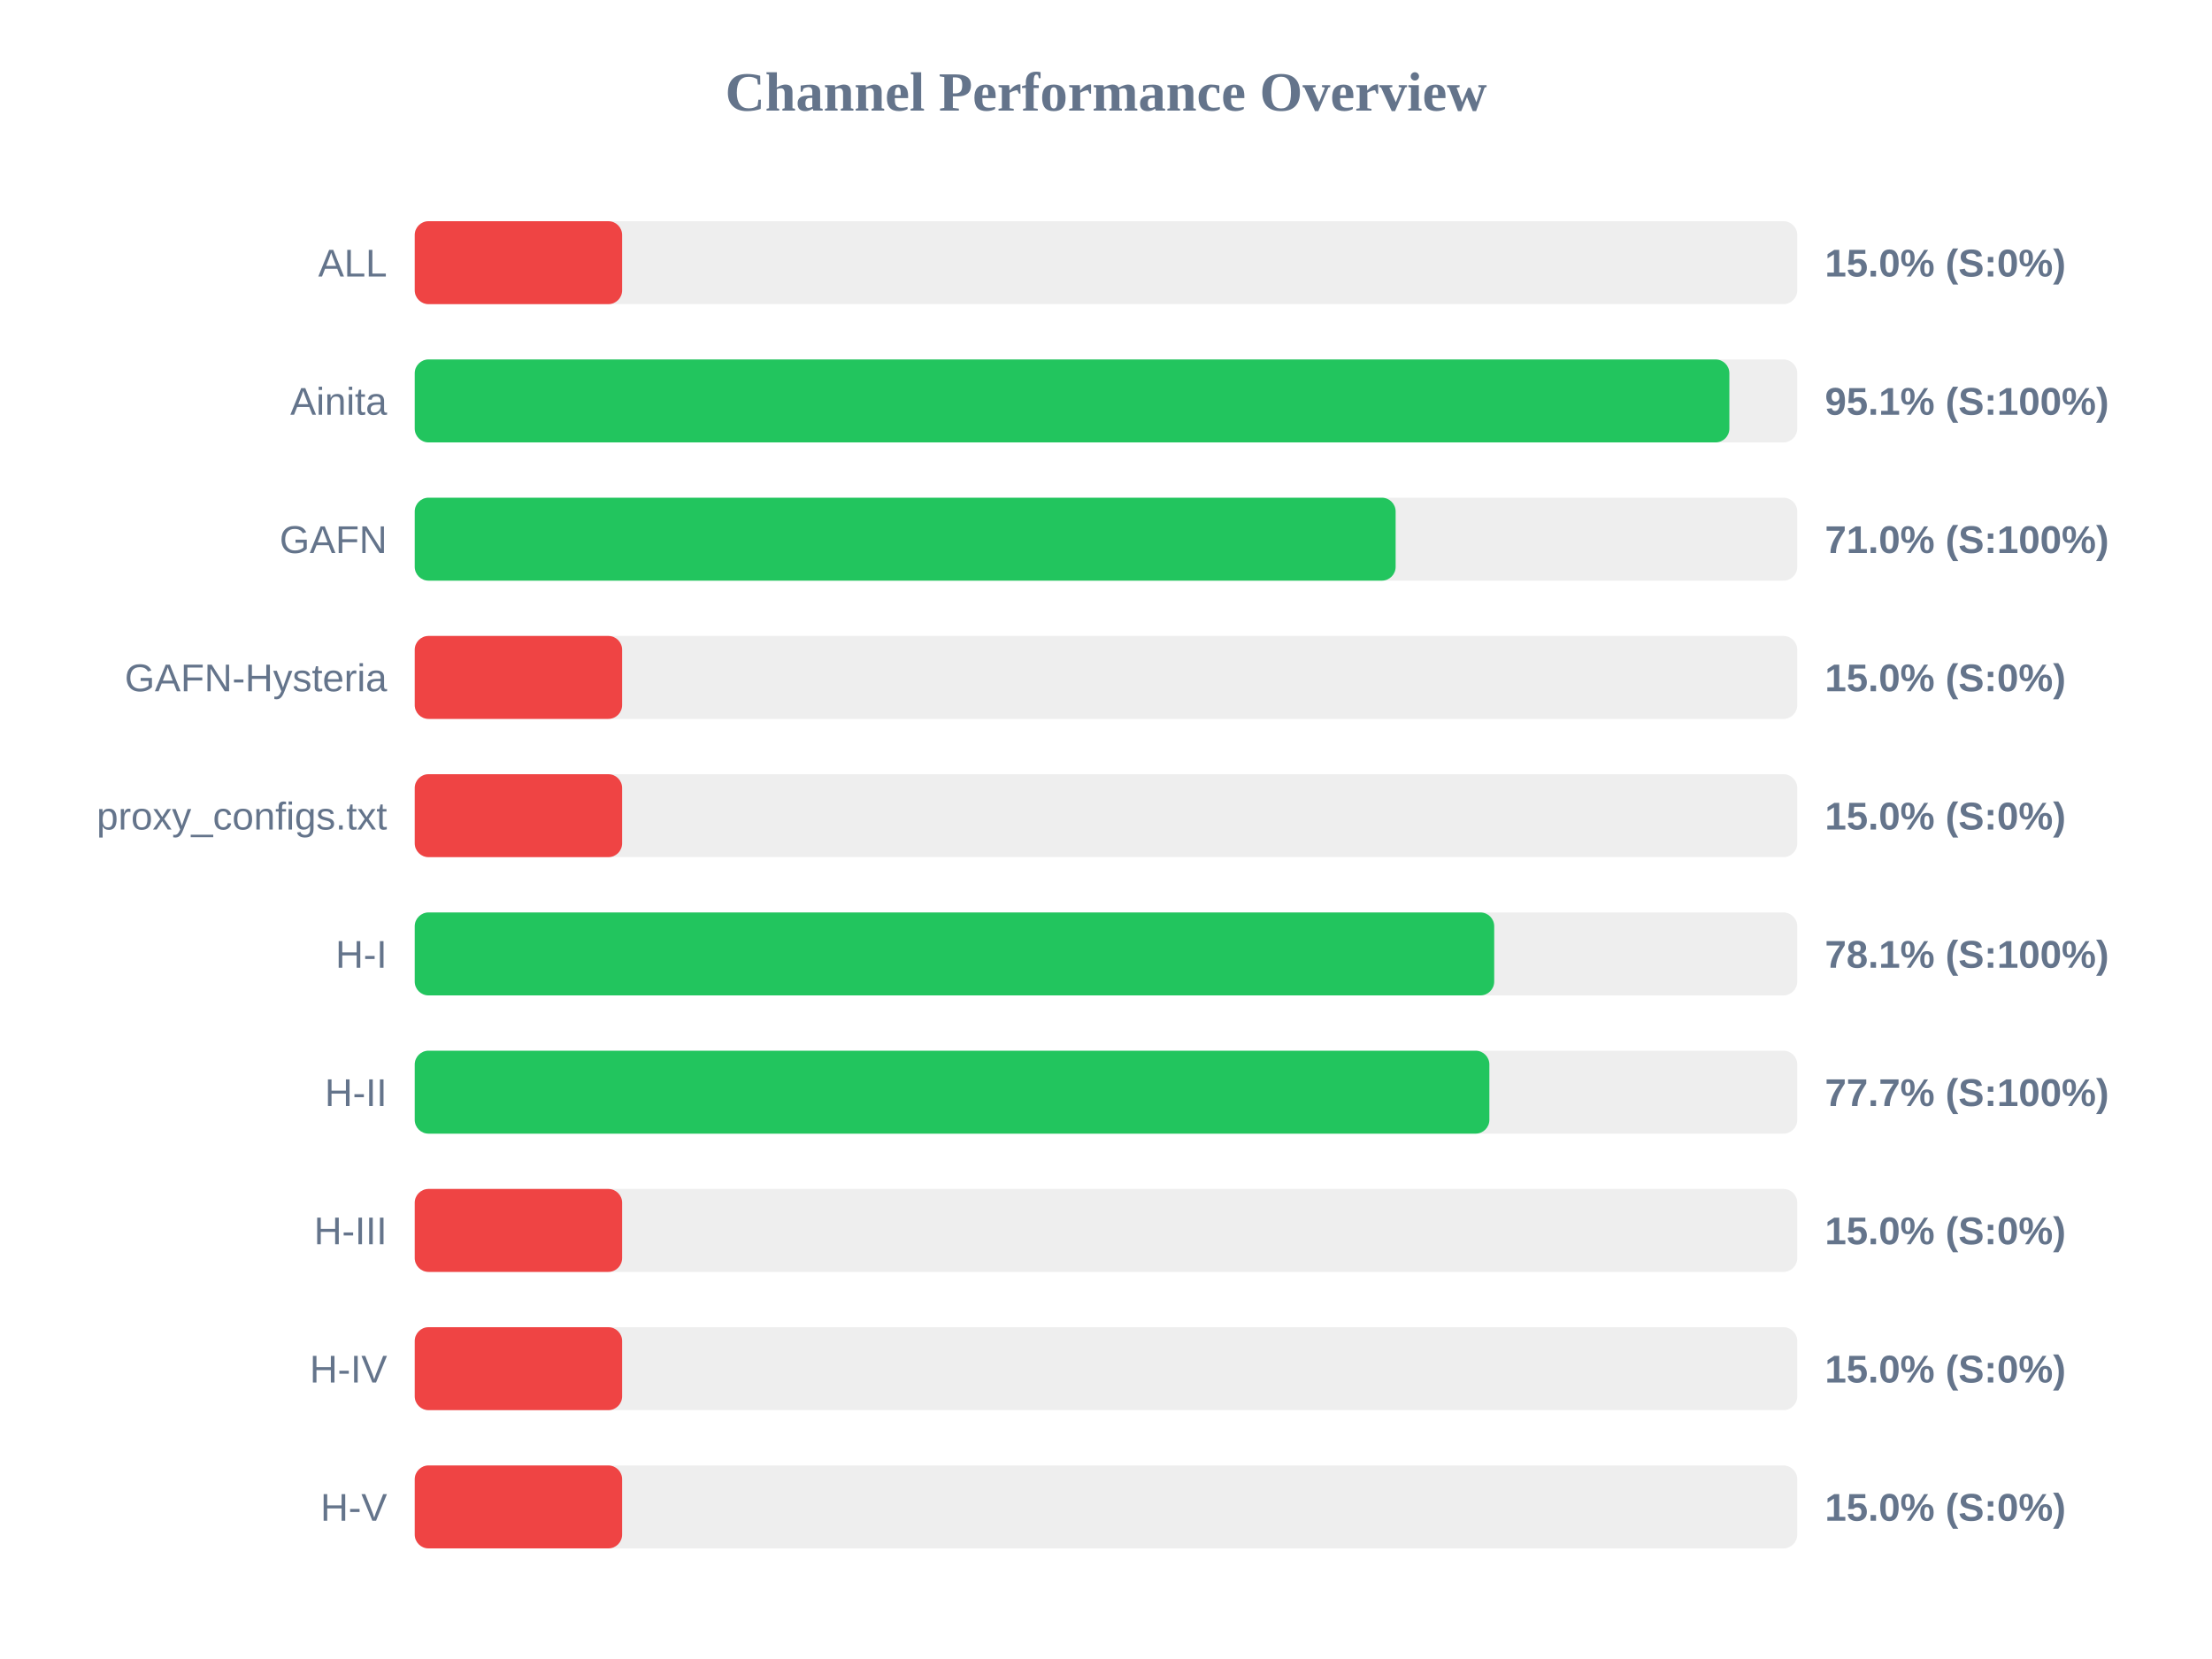
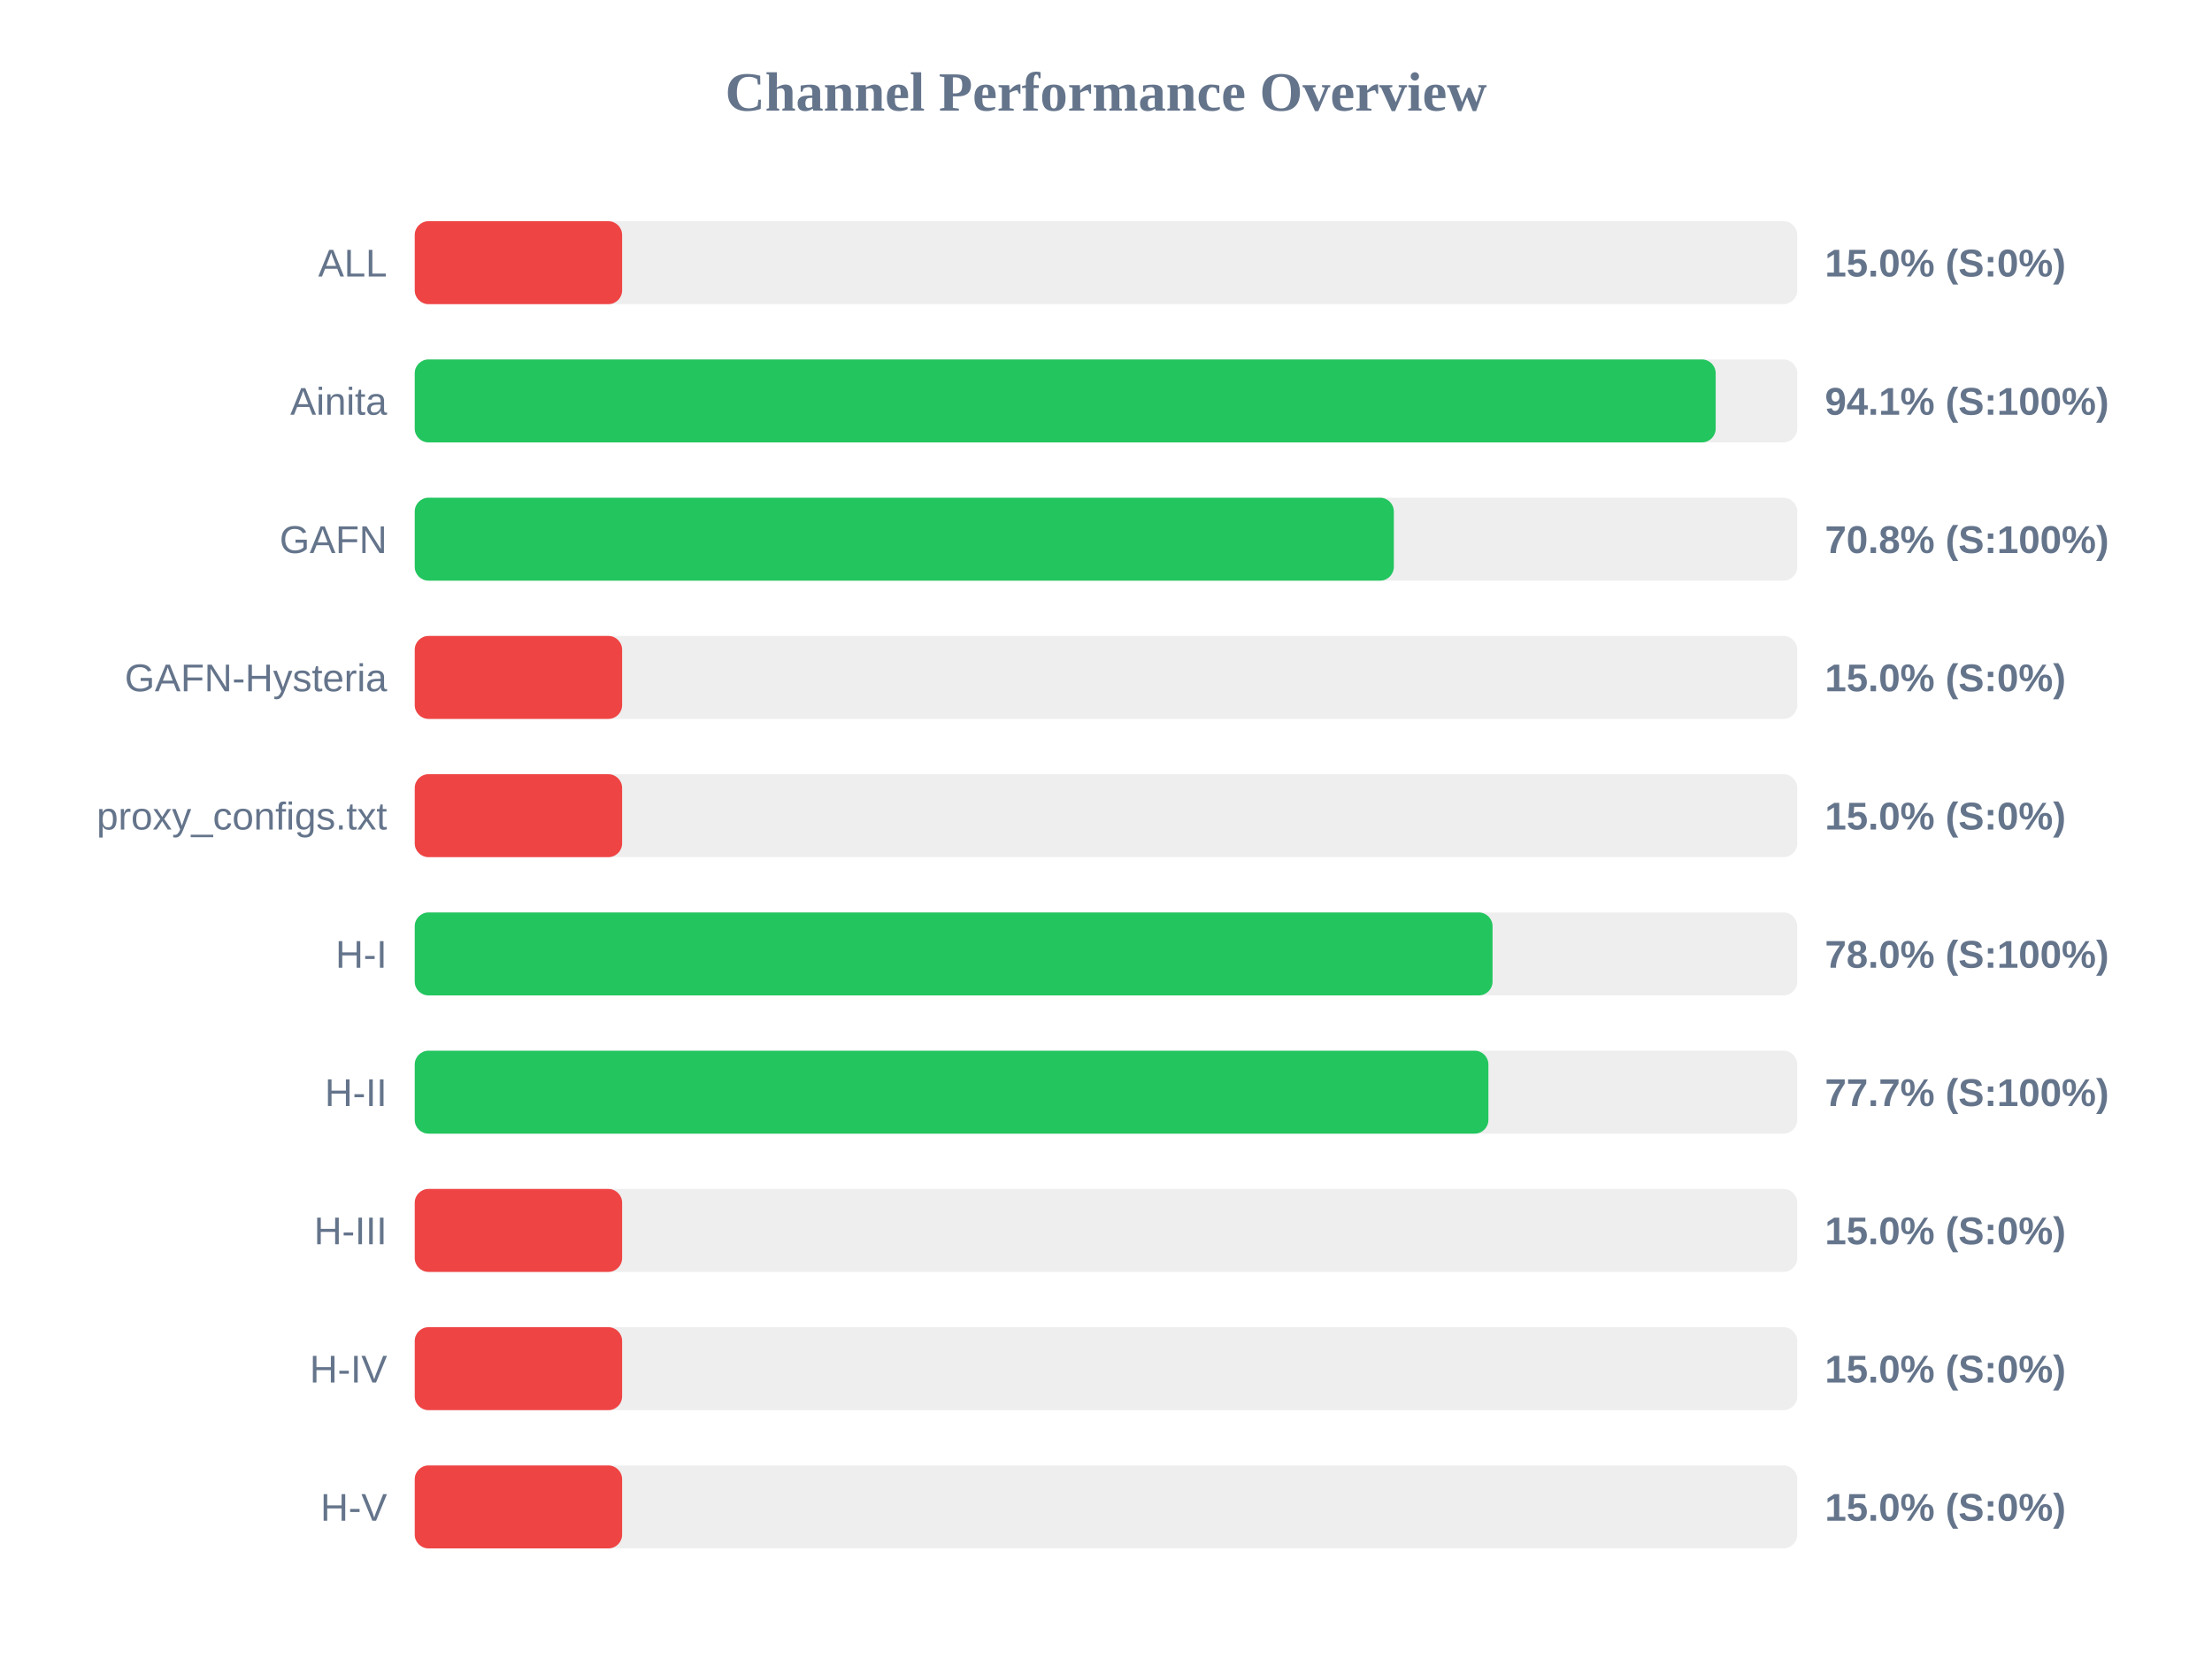
<svg xmlns="http://www.w3.org/2000/svg" width="800" height="600" version="1.1">
  <style>
        .row { font: 14px Arial; fill: #64748b; }
        .score { font: bold 14px Arial; fill: #64748b; }
    </style>
  <text x="400" y="40" text-anchor="middle" font-size="20px" font-weight="bold" fill="#64748b">Channel Performance Overview</text>
  <rect x="150" y="80" width="500" height="30" fill="#eee" rx="5" />
  <rect x="150" y="80" width="75.0" height="30" fill="#ef4444" rx="5" />
  <text x="140" y="100" text-anchor="end" class="row">ALL</text>
  <text x="660" y="100" text-anchor="start" class="score">15.0% (S:0%)</text>
  <rect x="150" y="130" width="500" height="30" fill="#eee" rx="5" />
-   <rect x="150" y="130" width="475.45" height="30" fill="#22c55e" rx="5" />
+   <rect x="150" y="130" width="470.5" height="30" fill="#22c55e" rx="5" />
  <text x="140" y="150" text-anchor="end" class="row">Ainita</text>
-   <text x="660" y="150" text-anchor="start" class="score">95.1% (S:100%)</text>
+   <text x="660" y="150" text-anchor="start" class="score">94.1% (S:100%)</text>
  <rect x="150" y="180" width="500" height="30" fill="#eee" rx="5" />
-   <rect x="150" y="180" width="354.75" height="30" fill="#22c55e" rx="5" />
+   <rect x="150" y="180" width="354.1" height="30" fill="#22c55e" rx="5" />
  <text x="140" y="200" text-anchor="end" class="row">GAFN</text>
-   <text x="660" y="200" text-anchor="start" class="score">71.0% (S:100%)</text>
+   <text x="660" y="200" text-anchor="start" class="score">70.8% (S:100%)</text>
  <rect x="150" y="230" width="500" height="30" fill="#eee" rx="5" />
  <rect x="150" y="230" width="75.0" height="30" fill="#ef4444" rx="5" />
  <text x="140" y="250" text-anchor="end" class="row">GAFN-Hysteria</text>
  <text x="660" y="250" text-anchor="start" class="score">15.0% (S:0%)</text>
  <rect x="150" y="280" width="500" height="30" fill="#eee" rx="5" />
  <rect x="150" y="280" width="75.0" height="30" fill="#ef4444" rx="5" />
  <text x="140" y="300" text-anchor="end" class="row">proxy_configs.txt</text>
  <text x="660" y="300" text-anchor="start" class="score">15.0% (S:0%)</text>
  <rect x="150" y="330" width="500" height="30" fill="#eee" rx="5" />
-   <rect x="150" y="330" width="390.4" height="30" fill="#22c55e" rx="5" />
+   <rect x="150" y="330" width="389.8" height="30" fill="#22c55e" rx="5" />
  <text x="140" y="350" text-anchor="end" class="row">H-I</text>
-   <text x="660" y="350" text-anchor="start" class="score">78.1% (S:100%)</text>
+   <text x="660" y="350" text-anchor="start" class="score">78.0% (S:100%)</text>
  <rect x="150" y="380" width="500" height="30" fill="#eee" rx="5" />
-   <rect x="150" y="380" width="388.65" height="30" fill="#22c55e" rx="5" />
+   <rect x="150" y="380" width="388.3" height="30" fill="#22c55e" rx="5" />
  <text x="140" y="400" text-anchor="end" class="row">H-II</text>
  <text x="660" y="400" text-anchor="start" class="score">77.7% (S:100%)</text>
  <rect x="150" y="430" width="500" height="30" fill="#eee" rx="5" />
  <rect x="150" y="430" width="75.0" height="30" fill="#ef4444" rx="5" />
  <text x="140" y="450" text-anchor="end" class="row">H-III</text>
  <text x="660" y="450" text-anchor="start" class="score">15.0% (S:0%)</text>
  <rect x="150" y="480" width="500" height="30" fill="#eee" rx="5" />
  <rect x="150" y="480" width="75.0" height="30" fill="#ef4444" rx="5" />
  <text x="140" y="500" text-anchor="end" class="row">H-IV</text>
  <text x="660" y="500" text-anchor="start" class="score">15.0% (S:0%)</text>
  <rect x="150" y="530" width="500" height="30" fill="#eee" rx="5" />
  <rect x="150" y="530" width="75.0" height="30" fill="#ef4444" rx="5" />
  <text x="140" y="550" text-anchor="end" class="row">H-V</text>
  <text x="660" y="550" text-anchor="start" class="score">15.0% (S:0%)</text>
</svg>
